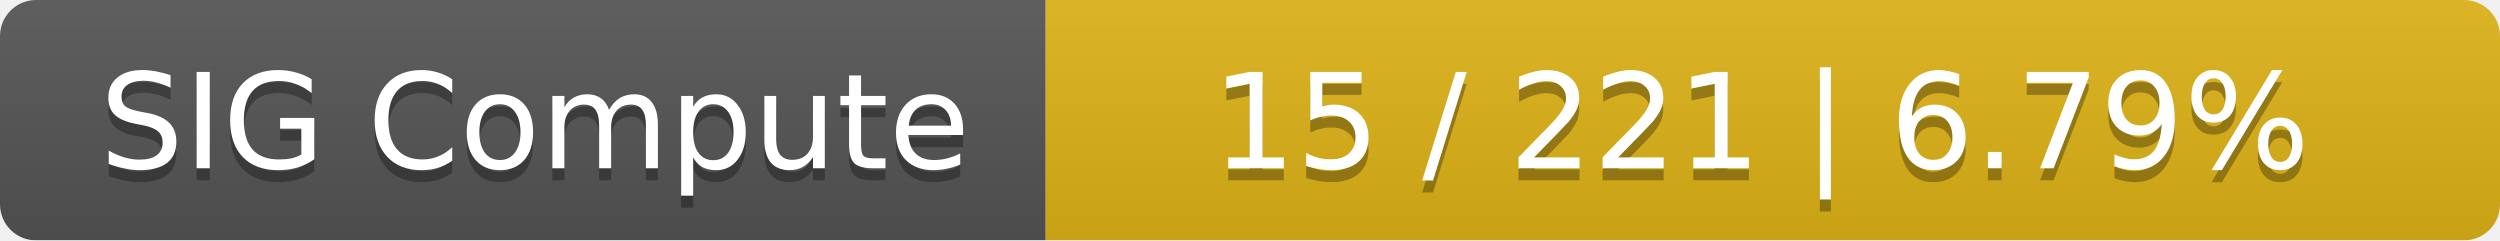
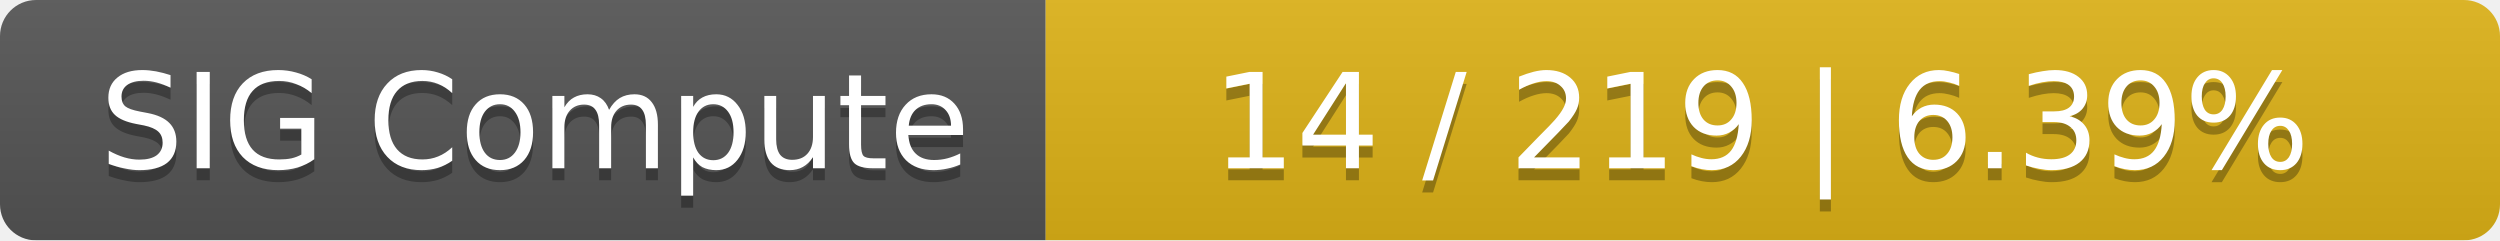
<svg xmlns="http://www.w3.org/2000/svg" width="208" height="20">
  <linearGradient id="smooth" x2="0" y2="100%">
    <stop offset="0" stop-color="#bbb" stop-opacity=".1" />
    <stop offset="1" stop-opacity=".1" />
  </linearGradient>
  <mask id="round">
    <rect width="208" height="20" rx="3" fill="#fff" />
  </mask>
  <g mask="url(#round)">
    <rect width="87" height="20" fill="#555" />
    <rect x="87" width="121" height="20" fill="#dfb317" />
    <rect width="208" height="20" fill="url(#smooth)" />
  </g>
  <g fill="#fff" text-anchor="middle" font-family="DejaVu Sans,Verdana,Geneva,sans-serif" font-size="11">
    <text x="44.5" y="15" fill="#010101" fill-opacity=".3">SIG Compute</text>
    <text x="44.5" y="14">SIG Compute</text>
-     <text x="146.5" y="15" fill="#010101" fill-opacity=".3">15 / 221    |    6.79%</text>
-     <text x="146.5" y="14">15 / 221    |    6.79%</text>
+     <text x="146.5" y="15" fill="#010101" fill-opacity=".3">14 / 219    |    6.39%</text>
+     <text x="146.5" y="14">14 / 219    |    6.39%</text>
  </g>
</svg>
